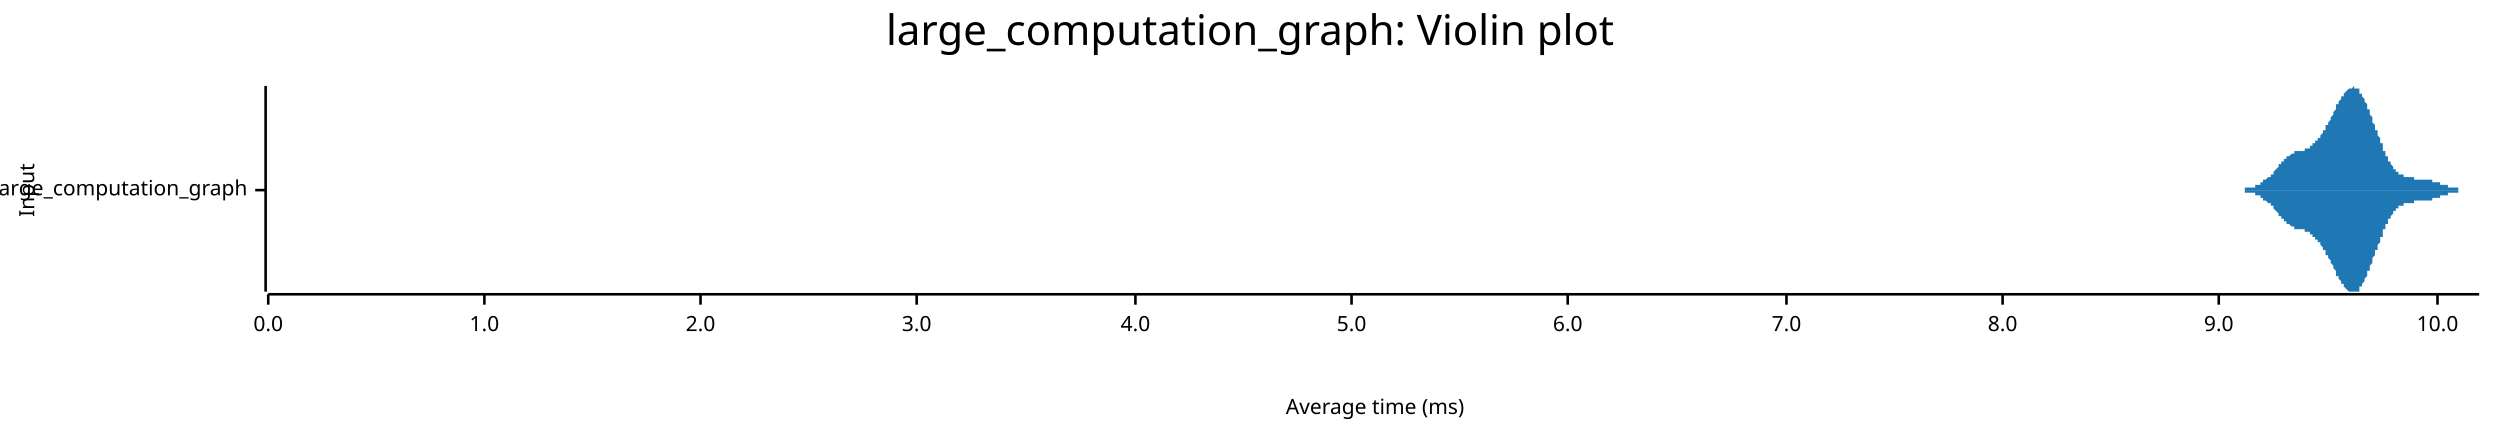
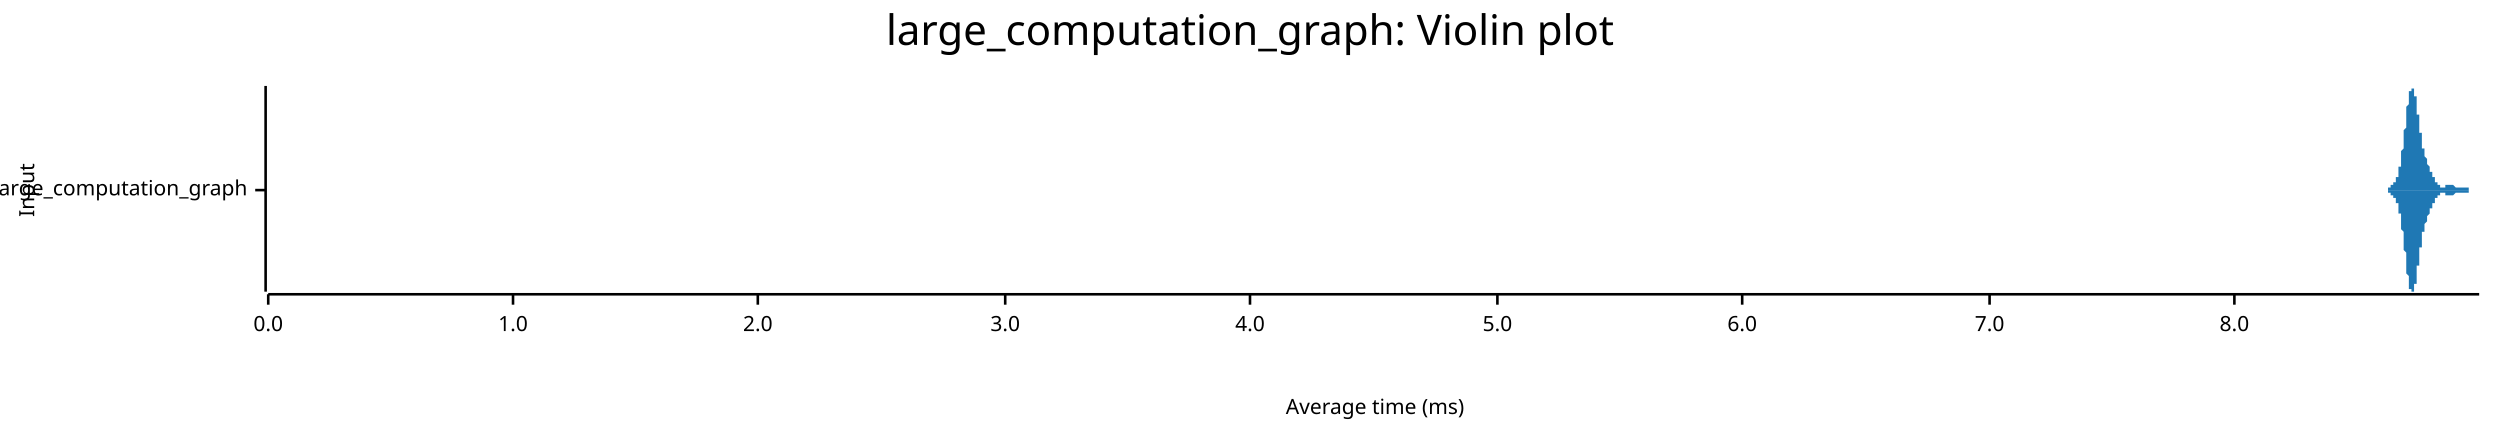
<svg xmlns="http://www.w3.org/2000/svg" width="960" height="168" viewBox="0 0 960 168">
  <text x="480" y="5" dy="0.76em" text-anchor="middle" font-family="sans-serif" font-size="16.129" opacity="1" fill="#000000">
large_computation_graph: Violin plot
</text>
  <text x="7" y="73" dy="0.76em" text-anchor="middle" font-family="sans-serif" font-size="8.065" opacity="1" fill="#000000" transform="rotate(270, 7, 73)">
Input
</text>
  <text x="528" y="161" dy="-0.5ex" text-anchor="middle" font-family="sans-serif" font-size="8.065" opacity="1" fill="#000000">
Average time (ms)
</text>
  <polyline fill="none" opacity="1" stroke="#000000" stroke-width="1" points="102,33 102,112 " />
  <text x="95" y="73" dy="0.5ex" text-anchor="end" font-family="sans-serif" font-size="8.065" opacity="1" fill="#000000">
large_computation_graph
</text>
  <polyline fill="none" opacity="1" stroke="#000000" stroke-width="1" points="98,73 102,73 " />
  <polyline fill="none" opacity="1" stroke="#000000" stroke-width="1" points="103,113 952,113 " />
  <text x="103" y="121" dy="0.76em" text-anchor="middle" font-family="sans-serif" font-size="8.065" opacity="1" fill="#000000">
0.0
</text>
  <polyline fill="none" opacity="1" stroke="#000000" stroke-width="1" points="103,113 103,117 " />
-   <text x="186" y="121" dy="0.76em" text-anchor="middle" font-family="sans-serif" font-size="8.065" opacity="1" fill="#000000">
+   <text x="197" y="121" dy="0.76em" text-anchor="middle" font-family="sans-serif" font-size="8.065" opacity="1" fill="#000000">
1.0
</text>
-   <polyline fill="none" opacity="1" stroke="#000000" stroke-width="1" points="186,113 186,117 " />
-   <text x="269" y="121" dy="0.76em" text-anchor="middle" font-family="sans-serif" font-size="8.065" opacity="1" fill="#000000">
+   <polyline fill="none" opacity="1" stroke="#000000" stroke-width="1" points="197,113 197,117 " />
+   <text x="291" y="121" dy="0.76em" text-anchor="middle" font-family="sans-serif" font-size="8.065" opacity="1" fill="#000000">
2.0
</text>
-   <polyline fill="none" opacity="1" stroke="#000000" stroke-width="1" points="269,113 269,117 " />
-   <text x="352" y="121" dy="0.76em" text-anchor="middle" font-family="sans-serif" font-size="8.065" opacity="1" fill="#000000">
+   <polyline fill="none" opacity="1" stroke="#000000" stroke-width="1" points="291,113 291,117 " />
+   <text x="386" y="121" dy="0.76em" text-anchor="middle" font-family="sans-serif" font-size="8.065" opacity="1" fill="#000000">
3.0
</text>
-   <polyline fill="none" opacity="1" stroke="#000000" stroke-width="1" points="352,113 352,117 " />
-   <text x="436" y="121" dy="0.76em" text-anchor="middle" font-family="sans-serif" font-size="8.065" opacity="1" fill="#000000">
+   <polyline fill="none" opacity="1" stroke="#000000" stroke-width="1" points="386,113 386,117 " />
+   <text x="480" y="121" dy="0.76em" text-anchor="middle" font-family="sans-serif" font-size="8.065" opacity="1" fill="#000000">
4.0
</text>
-   <polyline fill="none" opacity="1" stroke="#000000" stroke-width="1" points="436,113 436,117 " />
-   <text x="519" y="121" dy="0.76em" text-anchor="middle" font-family="sans-serif" font-size="8.065" opacity="1" fill="#000000">
+   <polyline fill="none" opacity="1" stroke="#000000" stroke-width="1" points="480,113 480,117 " />
+   <text x="575" y="121" dy="0.76em" text-anchor="middle" font-family="sans-serif" font-size="8.065" opacity="1" fill="#000000">
5.0
</text>
-   <polyline fill="none" opacity="1" stroke="#000000" stroke-width="1" points="519,113 519,117 " />
-   <text x="602" y="121" dy="0.76em" text-anchor="middle" font-family="sans-serif" font-size="8.065" opacity="1" fill="#000000">
+   <polyline fill="none" opacity="1" stroke="#000000" stroke-width="1" points="575,113 575,117 " />
+   <text x="669" y="121" dy="0.76em" text-anchor="middle" font-family="sans-serif" font-size="8.065" opacity="1" fill="#000000">
6.0
</text>
-   <polyline fill="none" opacity="1" stroke="#000000" stroke-width="1" points="602,113 602,117 " />
-   <text x="686" y="121" dy="0.76em" text-anchor="middle" font-family="sans-serif" font-size="8.065" opacity="1" fill="#000000">
+   <polyline fill="none" opacity="1" stroke="#000000" stroke-width="1" points="669,113 669,117 " />
+   <text x="764" y="121" dy="0.76em" text-anchor="middle" font-family="sans-serif" font-size="8.065" opacity="1" fill="#000000">
7.0
</text>
-   <polyline fill="none" opacity="1" stroke="#000000" stroke-width="1" points="686,113 686,117 " />
-   <text x="769" y="121" dy="0.76em" text-anchor="middle" font-family="sans-serif" font-size="8.065" opacity="1" fill="#000000">
+   <polyline fill="none" opacity="1" stroke="#000000" stroke-width="1" points="764,113 764,117 " />
+   <text x="858" y="121" dy="0.76em" text-anchor="middle" font-family="sans-serif" font-size="8.065" opacity="1" fill="#000000">
8.0
</text>
-   <polyline fill="none" opacity="1" stroke="#000000" stroke-width="1" points="769,113 769,117 " />
-   <text x="852" y="121" dy="0.76em" text-anchor="middle" font-family="sans-serif" font-size="8.065" opacity="1" fill="#000000">
- 9.0
- </text>
-   <polyline fill="none" opacity="1" stroke="#000000" stroke-width="1" points="852,113 852,117 " />
-   <text x="936" y="121" dy="0.76em" text-anchor="middle" font-family="sans-serif" font-size="8.065" opacity="1" fill="#000000">
- 10.0
- </text>
-   <polyline fill="none" opacity="1" stroke="#000000" stroke-width="1" points="936,113 936,117 " />
-   <polygon opacity="1" fill="#1F78B4" points="854,73 854,73 854,73 854,73 855,73 855,73 855,73 855,73 855,73 856,73 856,73 856,73 856,73 856,73 857,73 857,73 857,73 857,73 857,73 858,73 858,73 858,73 858,73 858,73 859,73 859,73 859,73 859,73 859,73 860,73 860,73 860,73 860,73 860,73 860,73 861,73 861,73 861,73 861,73 861,73 862,73 862,73 862,73 862,73 862,72 863,72 863,72 863,72 863,72 863,72 864,72 864,72 864,72 864,72 864,72 865,72 865,72 865,72 865,72 865,72 866,72 866,72 866,72 866,71 866,71 867,71 867,71 867,71 867,71 867,71 868,71 868,71 868,71 868,70 868,70 869,70 869,70 869,70 869,70 869,70 869,69 870,69 870,69 870,69 870,69 870,69 871,68 871,68 871,68 871,68 871,68 872,68 872,67 872,67 872,67 872,67 873,67 873,66 873,66 873,66 873,66 874,65 874,65 874,65 874,65 874,65 875,64 875,64 875,64 875,64 875,63 876,63 876,63 876,63 876,63 876,62 877,62 877,62 877,62 877,62 877,61 878,61 878,61 878,61 878,61 878,60 878,60 879,60 879,60 879,60 879,60 879,60 880,59 880,59 880,59 880,59 880,59 881,59 881,59 881,59 881,59 881,58 882,58 882,58 882,58 882,58 882,58 883,58 883,58 883,58 883,58 883,58 884,58 884,58 884,58 884,58 884,58 885,58 885,57 885,57 885,57 885,57 886,57 886,57 886,57 886,57 886,57 887,57 887,57 887,57 887,56 887,56 887,56 888,56 888,56 888,56 888,56 888,55 889,55 889,55 889,55 889,55 889,54 890,54 890,54 890,54 890,53 890,53 891,53 891,53 891,52 891,52 891,52 892,51 892,51 892,51 892,50 892,50 893,50 893,49 893,49 893,49 893,48 894,48 894,48 894,47 894,47 894,47 895,46 895,46 895,45 895,45 895,45 896,44 896,44 896,43 896,43 896,43 897,42 897,42 897,42 897,41 897,41 897,40 898,40 898,40 898,39 898,39 898,39 899,38 899,38 899,38 899,37 899,37 900,37 900,36 900,36 900,36 900,36 901,35 901,35 901,35 901,35 901,35 902,34 902,34 902,34 902,34 902,34 903,34 903,34 903,34 903,34 903,34 904,33 904,34 904,34 904,34 904,34 905,34 905,34 905,34 905,34 905,34 906,34 906,35 906,35 906,35 906,35 906,36 907,36 907,36 907,37 907,37 907,37 908,38 908,38 908,39 908,39 908,39 909,40 909,40 909,41 909,41 909,42 910,42 910,43 910,43 910,44 910,44 911,45 911,45 911,46 911,46 911,47 912,48 912,48 912,49 912,49 912,50 913,50 913,51 913,51 913,52 913,52 914,53 914,53 914,54 914,54 914,55 915,55 915,56 915,56 915,57 915,57 915,58 916,58 916,59 916,59 916,59 916,60 917,60 917,61 917,61 917,61 917,62 918,62 918,62 918,63 918,63 918,63 919,64 919,64 919,64 919,64 919,65 920,65 920,65 920,65 920,66 920,66 921,66 921,66 921,66 921,66 921,67 922,67 922,67 922,67 922,67 922,67 923,67 923,67 923,68 923,68 923,68 924,68 924,68 924,68 924,68 924,68 924,68 925,68 925,68 925,68 925,68 925,68 926,68 926,68 926,68 926,68 926,68 927,68 927,69 927,69 927,69 927,69 928,69 928,69 928,69 928,69 928,69 929,69 929,69 929,69 929,69 929,69 930,69 930,69 930,69 930,69 930,69 931,69 931,69 931,69 931,69 931,69 932,69 932,69 932,69 932,69 932,69 933,69 933,69 933,69 933,69 933,69 933,69 934,69 934,69 934,70 934,70 934,70 935,70 935,70 935,70 935,70 935,70 936,70 936,70 936,70 936,70 936,70 937,70 937,70 937,71 937,71 937,71 938,71 938,71 938,71 938,71 938,71 939,71 939,71 939,71 939,71 939,71 940,71 940,72 940,72 940,72 940,72 941,72 941,72 941,72 941,72 941,72 942,72 942,72 942,72 942,72 942,72 942,72 943,72 943,72 943,72 943,72 943,72 944,72 944,73 944,73 944,73 944,73 945,73 945,73 945,73 945,73 945,73 946,73 946,73 946,73 946,73 946,73 947,73 947,73 947,73 947,73 947,73 948,73 948,73 948,73 948,73 948,73 949,73 949,73 949,73 949,73 949,73 950,73 950,73 950,73 950,73 950,73 951,73 951,73 951,73 951,73 951,73 952,73 952,73 854,73 " />
-   <polygon opacity="1" fill="#1F78B4" points="854,73 854,73 854,73 854,73 855,73 855,73 855,73 855,73 855,73 856,73 856,73 856,73 856,73 856,73 857,73 857,73 857,73 857,73 857,73 858,73 858,73 858,73 858,73 858,73 859,73 859,73 859,73 859,73 859,73 860,73 860,73 860,73 860,73 860,73 860,73 861,73 861,73 861,73 861,73 861,73 862,73 862,73 862,73 862,73 862,74 863,74 863,74 863,74 863,74 863,74 864,74 864,74 864,74 864,74 864,74 865,74 865,74 865,74 865,74 865,74 866,74 866,74 866,74 866,75 866,75 867,75 867,75 867,75 867,75 867,75 868,75 868,75 868,75 868,76 868,76 869,76 869,76 869,76 869,76 869,76 869,77 870,77 870,77 870,77 870,77 870,77 871,78 871,78 871,78 871,78 871,78 872,78 872,79 872,79 872,79 872,79 873,79 873,80 873,80 873,80 873,80 874,81 874,81 874,81 874,81 874,81 875,82 875,82 875,82 875,82 875,83 876,83 876,83 876,83 876,83 876,84 877,84 877,84 877,84 877,84 877,85 878,85 878,85 878,85 878,85 878,86 878,86 879,86 879,86 879,86 879,86 879,86 880,87 880,87 880,87 880,87 880,87 881,87 881,87 881,87 881,87 881,88 882,88 882,88 882,88 882,88 882,88 883,88 883,88 883,88 883,88 883,88 884,88 884,88 884,88 884,88 884,88 885,88 885,89 885,89 885,89 885,89 886,89 886,89 886,89 886,89 886,89 887,89 887,89 887,89 887,90 887,90 887,90 888,90 888,90 888,90 888,90 888,91 889,91 889,91 889,91 889,91 889,92 890,92 890,92 890,92 890,93 890,93 891,93 891,93 891,94 891,94 891,94 892,95 892,95 892,95 892,96 892,96 893,96 893,97 893,97 893,97 893,98 894,98 894,98 894,99 894,99 894,99 895,100 895,100 895,101 895,101 895,101 896,102 896,102 896,103 896,103 896,103 897,104 897,104 897,104 897,105 897,105 897,106 898,106 898,106 898,107 898,107 898,107 899,108 899,108 899,108 899,109 899,109 900,109 900,110 900,110 900,110 900,110 901,111 901,111 901,111 901,111 901,111 902,112 902,112 902,112 902,112 902,112 903,112 903,112 903,112 903,112 903,112 904,112 904,112 904,112 904,112 904,112 905,112 905,112 905,112 905,112 905,112 906,112 906,111 906,111 906,111 906,111 906,110 907,110 907,110 907,109 907,109 907,109 908,108 908,108 908,107 908,107 908,107 909,106 909,106 909,105 909,105 909,104 910,104 910,103 910,103 910,102 910,102 911,101 911,101 911,100 911,100 911,99 912,98 912,98 912,97 912,97 912,96 913,96 913,95 913,95 913,94 913,94 914,93 914,93 914,92 914,92 914,91 915,91 915,90 915,90 915,89 915,89 915,88 916,88 916,87 916,87 916,87 916,86 917,86 917,85 917,85 917,85 917,84 918,84 918,84 918,83 918,83 918,83 919,82 919,82 919,82 919,82 919,81 920,81 920,81 920,81 920,80 920,80 921,80 921,80 921,80 921,80 921,79 922,79 922,79 922,79 922,79 922,79 923,79 923,79 923,78 923,78 923,78 924,78 924,78 924,78 924,78 924,78 924,78 925,78 925,78 925,78 925,78 925,78 926,78 926,78 926,78 926,78 926,78 927,78 927,77 927,77 927,77 927,77 928,77 928,77 928,77 928,77 928,77 929,77 929,77 929,77 929,77 929,77 930,77 930,77 930,77 930,77 930,77 931,77 931,77 931,77 931,77 931,77 932,77 932,77 932,77 932,77 932,77 933,77 933,77 933,77 933,77 933,77 933,77 934,77 934,77 934,76 934,76 934,76 935,76 935,76 935,76 935,76 935,76 936,76 936,76 936,76 936,76 936,76 937,76 937,76 937,75 937,75 937,75 938,75 938,75 938,75 938,75 938,75 939,75 939,75 939,75 939,75 939,75 940,75 940,74 940,74 940,74 940,74 941,74 941,74 941,74 941,74 941,74 942,74 942,74 942,74 942,74 942,74 942,74 943,74 943,74 943,74 943,74 943,74 944,74 944,73 944,73 944,73 944,73 945,73 945,73 945,73 945,73 945,73 946,73 946,73 946,73 946,73 946,73 947,73 947,73 947,73 947,73 947,73 948,73 948,73 948,73 948,73 948,73 949,73 949,73 949,73 949,73 949,73 950,73 950,73 950,73 950,73 950,73 951,73 951,73 951,73 951,73 951,73 952,73 952,73 854,73 " />
+   <polyline fill="none" opacity="1" stroke="#000000" stroke-width="1" points="858,113 858,117 " />
+   <polygon opacity="1" fill="#1F78B4" points="914,73 915,73 915,73 915,73 915,73 915,73 915,73 915,73 915,73 915,73 915,73 915,73 915,73 915,73 915,73 916,73 916,73 916,73 916,73 916,73 916,73 916,73 916,73 916,73 916,73 916,73 916,73 916,73 917,73 917,73 917,73 917,73 917,73 917,73 917,73 917,73 917,73 917,72 917,72 917,72 917,72 918,72 918,72 918,72 918,72 918,72 918,72 918,72 918,72 918,72 918,72 918,72 918,72 918,72 918,71 919,71 919,71 919,71 919,71 919,71 919,71 919,71 919,71 919,71 919,71 919,70 919,70 919,70 920,70 920,70 920,70 920,70 920,69 920,69 920,69 920,69 920,69 920,69 920,68 920,68 920,68 920,68 921,68 921,67 921,67 921,67 921,67 921,66 921,66 921,66 921,66 921,65 921,65 921,65 921,64 922,64 922,63 922,63 922,63 922,62 922,62 922,61 922,61 922,60 922,60 922,59 922,59 922,58 922,58 923,57 923,57 923,56 923,55 923,55 923,54 923,54 923,53 923,52 923,52 923,51 923,50 923,50 924,49 924,48 924,48 924,47 924,46 924,46 924,45 924,45 924,44 924,43 924,43 924,42 924,41 924,41 925,40 925,40 925,39 925,39 925,38 925,38 925,37 925,37 925,36 925,36 925,36 925,35 925,35 926,35 926,35 926,34 926,34 926,34 926,34 926,34 926,34 926,34 926,34 926,33 926,34 926,34 926,34 927,34 927,34 927,34 927,34 927,34 927,35 927,35 927,35 927,36 927,36 927,36 927,37 927,37 928,37 928,38 928,38 928,39 928,39 928,40 928,40 928,41 928,41 928,42 928,42 928,43 928,43 928,44 929,44 929,45 929,45 929,46 929,46 929,47 929,47 929,48 929,49 929,49 929,50 929,50 929,51 930,51 930,51 930,52 930,52 930,53 930,53 930,54 930,54 930,55 930,55 930,55 930,56 930,56 930,57 931,57 931,57 931,58 931,58 931,58 931,59 931,59 931,59 931,59 931,60 931,60 931,60 931,60 932,61 932,61 932,61 932,61 932,62 932,62 932,62 932,62 932,63 932,63 932,63 932,63 932,63 932,63 933,64 933,64 933,64 933,64 933,64 933,65 933,65 933,65 933,65 933,65 933,65 933,66 933,66 934,66 934,66 934,66 934,66 934,67 934,67 934,67 934,67 934,67 934,67 934,68 934,68 934,68 935,68 935,68 935,68 935,68 935,69 935,69 935,69 935,69 935,69 935,69 935,69 935,69 935,70 935,70 936,70 936,70 936,70 936,70 936,70 936,70 936,70 936,71 936,71 936,71 936,71 936,71 936,71 937,71 937,71 937,71 937,71 937,71 937,71 937,71 937,71 937,71 937,71 937,71 937,71 937,72 937,72 938,72 938,72 938,72 938,72 938,72 938,72 938,72 938,72 938,72 938,72 938,72 938,72 938,72 939,72 939,72 939,72 939,72 939,72 939,72 939,72 939,72 939,72 939,72 939,72 939,71 939,71 939,71 940,71 940,71 940,71 940,71 940,71 940,71 940,71 940,71 940,71 940,71 940,71 940,71 940,71 941,71 941,71 941,71 941,71 941,71 941,71 941,71 941,71 941,71 941,71 941,71 941,71 941,71 941,71 942,71 942,71 942,71 942,71 942,71 942,71 942,71 942,71 942,71 942,71 942,71 942,71 942,71 943,72 943,72 943,72 943,72 943,72 943,72 943,72 943,72 943,72 943,72 943,72 943,72 943,72 943,72 944,72 944,72 944,72 944,72 944,72 944,72 944,72 944,72 944,72 944,72 944,72 944,72 944,72 945,72 945,72 945,72 945,72 945,72 945,72 945,72 945,72 945,72 945,72 945,72 945,72 945,72 945,72 946,72 946,72 946,72 946,72 946,72 946,72 946,72 946,72 946,72 946,72 946,72 946,72 946,72 947,72 947,72 947,72 947,72 947,72 947,72 947,72 947,72 947,72 947,72 947,72 947,72 947,72 947,72 948,72 948,72 948,72 948,73 948,73 948,73 948,73 948,73 948,73 948,73 948,73 948,73 948,73 949,73 949,73 949,73 949,73 949,73 949,73 949,73 949,73 949,73 949,73 949,73 949,73 949,73 949,73 950,73 950,73 950,73 950,73 950,73 950,73 950,73 950,73 950,73 950,73 950,73 950,73 950,73 951,73 951,73 951,73 951,73 951,73 951,73 951,73 951,73 951,73 951,73 951,73 951,73 951,73 952,73 952,73 914,73 " />
+   <polygon opacity="1" fill="#1F78B4" points="914,73 915,73 915,73 915,73 915,73 915,73 915,73 915,73 915,73 915,73 915,73 915,73 915,73 915,73 915,73 916,73 916,73 916,73 916,73 916,73 916,73 916,73 916,73 916,73 916,73 916,73 916,73 916,73 917,73 917,73 917,73 917,73 917,73 917,73 917,73 917,73 917,73 917,74 917,74 917,74 917,74 918,74 918,74 918,74 918,74 918,74 918,74 918,74 918,74 918,74 918,74 918,74 918,74 918,74 918,75 919,75 919,75 919,75 919,75 919,75 919,75 919,75 919,75 919,75 919,75 919,76 919,76 919,76 920,76 920,76 920,76 920,76 920,77 920,77 920,77 920,77 920,77 920,77 920,78 920,78 920,78 920,78 921,78 921,79 921,79 921,79 921,79 921,80 921,80 921,80 921,80 921,81 921,81 921,81 921,82 922,82 922,83 922,83 922,83 922,84 922,84 922,85 922,85 922,86 922,86 922,87 922,87 922,88 922,88 923,89 923,89 923,90 923,91 923,91 923,92 923,92 923,93 923,94 923,94 923,95 923,96 923,96 924,97 924,98 924,98 924,99 924,100 924,100 924,101 924,101 924,102 924,103 924,103 924,104 924,105 924,105 925,106 925,106 925,107 925,107 925,108 925,108 925,109 925,109 925,110 925,110 925,110 925,111 925,111 926,111 926,111 926,112 926,112 926,112 926,112 926,112 926,112 926,112 926,112 926,112 926,112 926,112 926,112 927,112 927,112 927,112 927,112 927,112 927,111 927,111 927,111 927,110 927,110 927,110 927,109 927,109 928,109 928,108 928,108 928,107 928,107 928,106 928,106 928,105 928,105 928,104 928,104 928,103 928,103 928,102 929,102 929,101 929,101 929,100 929,100 929,99 929,99 929,98 929,97 929,97 929,96 929,96 929,95 930,95 930,95 930,94 930,94 930,93 930,93 930,92 930,92 930,91 930,91 930,91 930,90 930,90 930,89 931,89 931,89 931,88 931,88 931,88 931,87 931,87 931,87 931,87 931,86 931,86 931,86 931,86 932,85 932,85 932,85 932,85 932,84 932,84 932,84 932,84 932,83 932,83 932,83 932,83 932,83 932,83 933,82 933,82 933,82 933,82 933,82 933,81 933,81 933,81 933,81 933,81 933,81 933,80 933,80 934,80 934,80 934,80 934,80 934,79 934,79 934,79 934,79 934,79 934,79 934,78 934,78 934,78 935,78 935,78 935,78 935,78 935,77 935,77 935,77 935,77 935,77 935,77 935,77 935,77 935,76 935,76 936,76 936,76 936,76 936,76 936,76 936,76 936,76 936,75 936,75 936,75 936,75 936,75 936,75 937,75 937,75 937,75 937,75 937,75 937,75 937,75 937,75 937,75 937,75 937,75 937,75 937,74 937,74 938,74 938,74 938,74 938,74 938,74 938,74 938,74 938,74 938,74 938,74 938,74 938,74 938,74 939,74 939,74 939,74 939,74 939,74 939,74 939,74 939,74 939,74 939,74 939,74 939,75 939,75 939,75 940,75 940,75 940,75 940,75 940,75 940,75 940,75 940,75 940,75 940,75 940,75 940,75 940,75 941,75 941,75 941,75 941,75 941,75 941,75 941,75 941,75 941,75 941,75 941,75 941,75 941,75 941,75 942,75 942,75 942,75 942,75 942,75 942,75 942,75 942,75 942,75 942,75 942,75 942,75 942,75 943,74 943,74 943,74 943,74 943,74 943,74 943,74 943,74 943,74 943,74 943,74 943,74 943,74 943,74 944,74 944,74 944,74 944,74 944,74 944,74 944,74 944,74 944,74 944,74 944,74 944,74 944,74 945,74 945,74 945,74 945,74 945,74 945,74 945,74 945,74 945,74 945,74 945,74 945,74 945,74 945,74 946,74 946,74 946,74 946,74 946,74 946,74 946,74 946,74 946,74 946,74 946,74 946,74 946,74 947,74 947,74 947,74 947,74 947,74 947,74 947,74 947,74 947,74 947,74 947,74 947,74 947,74 947,74 948,74 948,74 948,74 948,73 948,73 948,73 948,73 948,73 948,73 948,73 948,73 948,73 948,73 949,73 949,73 949,73 949,73 949,73 949,73 949,73 949,73 949,73 949,73 949,73 949,73 949,73 949,73 950,73 950,73 950,73 950,73 950,73 950,73 950,73 950,73 950,73 950,73 950,73 950,73 950,73 951,73 951,73 951,73 951,73 951,73 951,73 951,73 951,73 951,73 951,73 951,73 951,73 951,73 952,73 952,73 914,73 " />
</svg>
